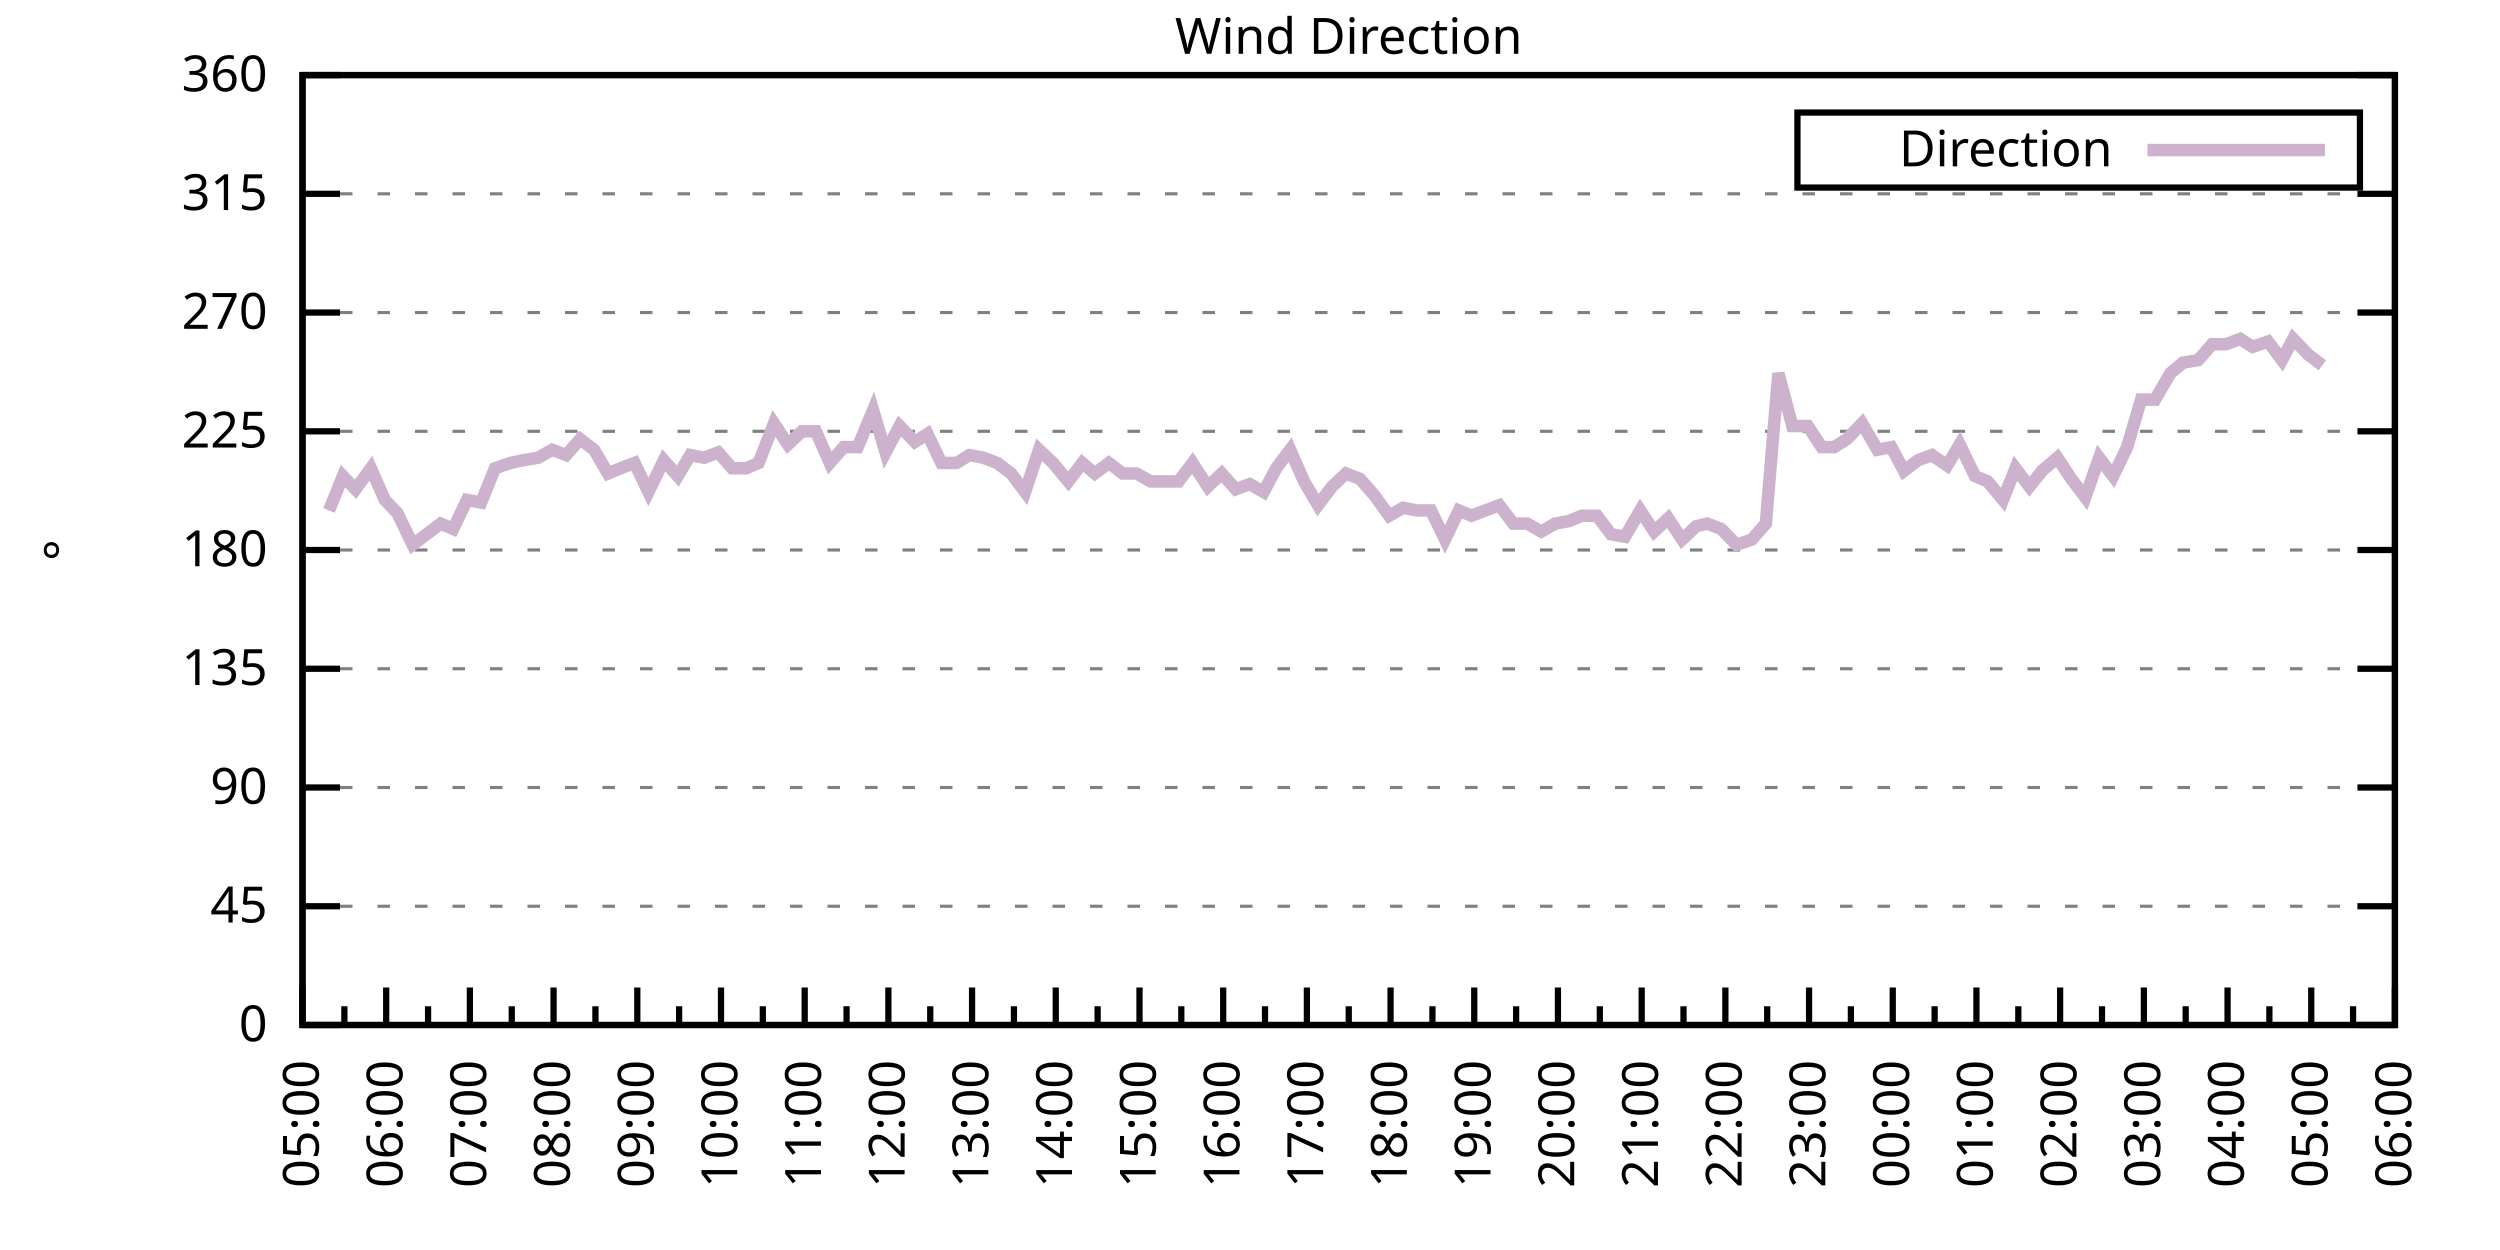
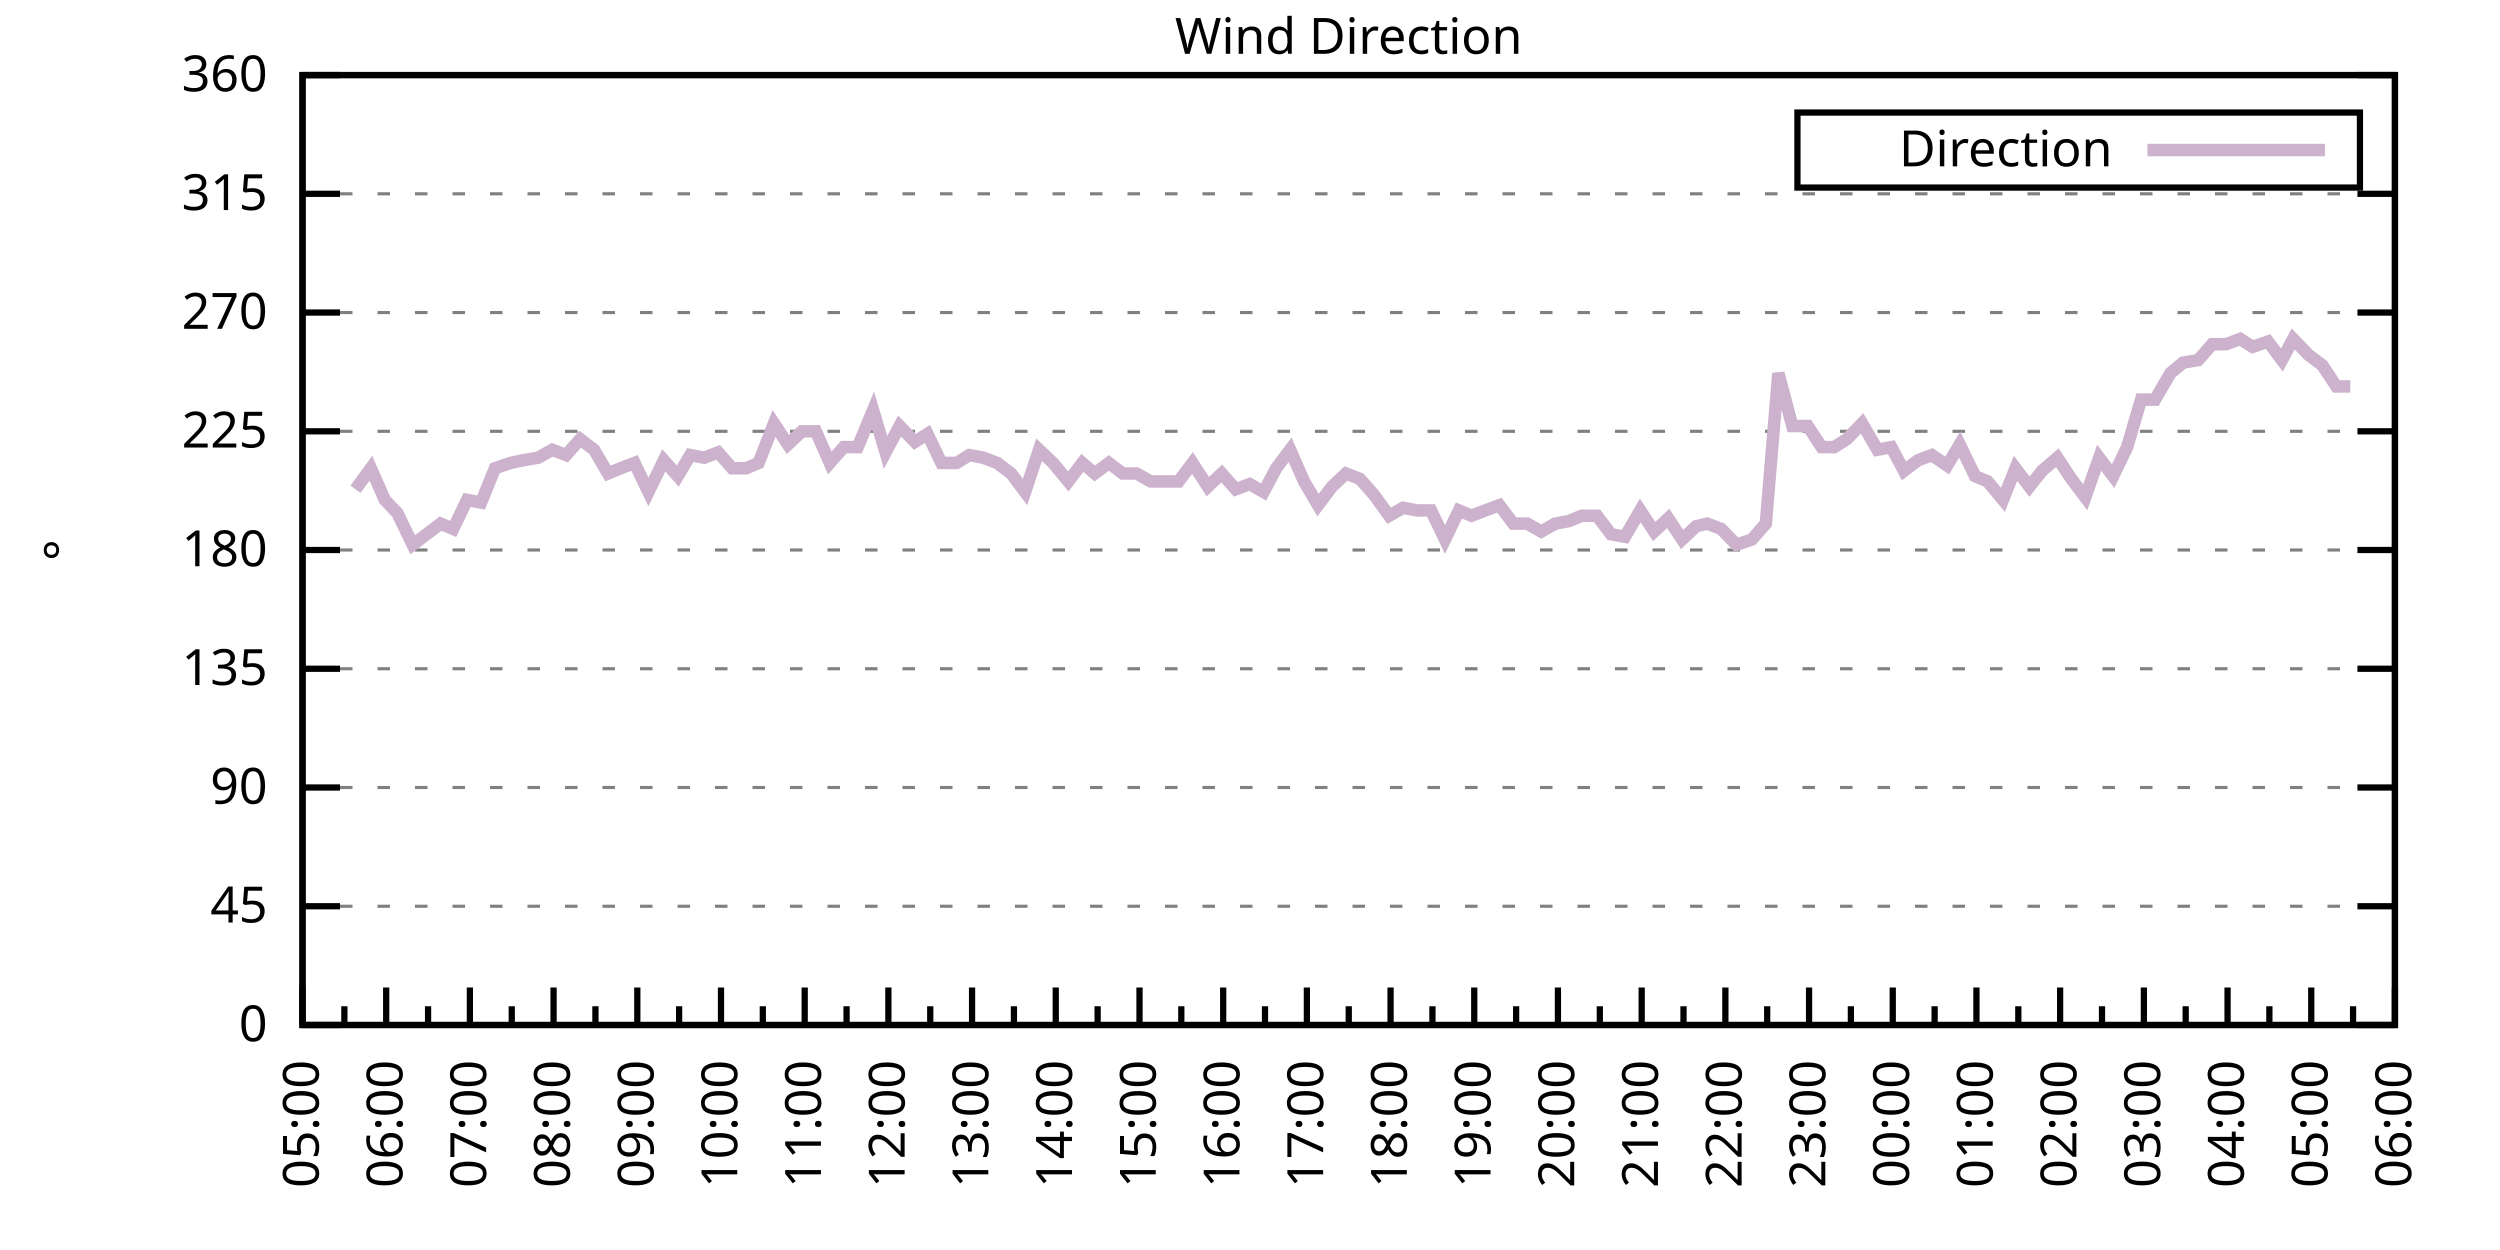
<svg xmlns="http://www.w3.org/2000/svg" xmlns:xlink="http://www.w3.org/1999/xlink" width="400" height="200" viewBox="0 0 400 200">
  <g id="gnuplot_canvas">
    <rect x="0" y="0" width="400" height="200" fill="none" />
    <defs>
      <circle id="gpDot" r="0.5" stroke-width="0.5" stroke="currentColor" />
      <path id="gpPt0" stroke-width="0.333" stroke="currentColor" d="M-1,0 h2 M0,-1 v2" />
      <path id="gpPt1" stroke-width="0.333" stroke="currentColor" d="M-1,-1 L1,1 M1,-1 L-1,1" />
      <path id="gpPt2" stroke-width="0.333" stroke="currentColor" d="M-1,0 L1,0 M0,-1 L0,1 M-1,-1 L1,1 M-1,1 L1,-1" />
      <rect id="gpPt3" stroke-width="0.333" stroke="currentColor" x="-1" y="-1" width="2" height="2" />
      <rect id="gpPt4" stroke-width="0.333" stroke="currentColor" fill="currentColor" x="-1" y="-1" width="2" height="2" />
      <circle id="gpPt5" stroke-width="0.333" stroke="currentColor" cx="0" cy="0" r="1" />
      <use xlink:href="#gpPt5" id="gpPt6" fill="currentColor" stroke="none" />
      <path id="gpPt7" stroke-width="0.333" stroke="currentColor" d="M0,-1.33 L-1.33,0.67 L1.33,0.67 z" />
      <use xlink:href="#gpPt7" id="gpPt8" fill="currentColor" stroke="none" />
      <use xlink:href="#gpPt7" id="gpPt9" stroke="currentColor" transform="rotate(180)" />
      <use xlink:href="#gpPt9" id="gpPt10" fill="currentColor" stroke="none" />
      <use xlink:href="#gpPt3" id="gpPt11" stroke="currentColor" transform="rotate(45)" />
      <use xlink:href="#gpPt11" id="gpPt12" fill="currentColor" stroke="none" />
      <path id="gpPt13" stroke-width="0.333" stroke="currentColor" d="M0,1.330 L1.265,0.411 L0.782,-1.067 L-0.782,-1.076 L-1.265,0.411 z" />
      <use xlink:href="#gpPt13" id="gpPt14" fill="currentColor" stroke="none" />
      <filter id="textbox" filterUnits="objectBoundingBox" x="0" y="0" height="1" width="1">
        <feFlood flood-color="white" flood-opacity="1" result="bgnd" />
        <feComposite in="SourceGraphic" in2="bgnd" operator="atop" />
      </filter>
      <filter id="greybox" filterUnits="objectBoundingBox" x="0" y="0" height="1" width="1">
        <feFlood flood-color="lightgrey" flood-opacity="1" result="grey" />
        <feComposite in="SourceGraphic" in2="grey" operator="atop" />
      </filter>
    </defs>
    <g fill="none" color="white" stroke="currentColor" stroke-width="1.00" stroke-linecap="butt" stroke-linejoin="miter">
</g>
    <g fill="none" color="black" stroke="currentColor" stroke-width="1.00" stroke-linecap="butt" stroke-linejoin="miter">
      <g stroke="none" shape-rendering="crispEdges">
        <polygon fill="rgb(255, 255, 255)" points="48.40,164.00 383.18,164.00 383.18,12.02 48.40,12.02 " />
      </g>
    </g>
    <g fill="none" color="black" stroke="currentColor" stroke-width="1.00" stroke-linecap="butt" stroke-linejoin="miter">
</g>
    <g fill="none" color="black" stroke="black" stroke-width="0.50" stroke-linecap="butt" stroke-linejoin="miter">
</g>
    <g fill="none" color="gray" stroke="currentColor" stroke-width="0.50" stroke-linecap="butt" stroke-linejoin="miter">
      <path stroke="gray" stroke-dasharray="2,4" class="gridline" d="M48.40,164.00 L383.19,164.00  " />
    </g>
    <g fill="none" color="gray" stroke="gray" stroke-width="1.00" stroke-linecap="butt" stroke-linejoin="miter">
</g>
    <g fill="none" color="black" stroke="currentColor" stroke-width="1.00" stroke-linecap="butt" stroke-linejoin="miter">
      <path stroke="black" d="M48.40,164.00 L54.40,164.00 M383.19,164.00 L377.19,164.00  " />
      <g transform="translate(42.80,166.60)" stroke="none" fill="black" font-family="Sans" font-size="8.00" text-anchor="end">
        <text>
          <tspan font-family="Sans"> 0</tspan>
        </text>
      </g>
    </g>
    <g fill="none" color="black" stroke="currentColor" stroke-width="1.00" stroke-linecap="butt" stroke-linejoin="miter">
</g>
    <g fill="none" color="black" stroke="black" stroke-width="0.50" stroke-linecap="butt" stroke-linejoin="miter">
</g>
    <g fill="none" color="gray" stroke="currentColor" stroke-width="0.50" stroke-linecap="butt" stroke-linejoin="miter">
      <path stroke="gray" stroke-dasharray="2,4" class="gridline" d="M48.40,145.00 L383.19,145.00  " />
    </g>
    <g fill="none" color="gray" stroke="gray" stroke-width="1.00" stroke-linecap="butt" stroke-linejoin="miter">
</g>
    <g fill="none" color="black" stroke="currentColor" stroke-width="1.00" stroke-linecap="butt" stroke-linejoin="miter">
      <path stroke="black" d="M48.40,145.00 L54.40,145.00 M383.19,145.00 L377.19,145.00  " />
      <g transform="translate(42.80,147.60)" stroke="none" fill="black" font-family="Sans" font-size="8.00" text-anchor="end">
        <text>
          <tspan font-family="Sans"> 45</tspan>
        </text>
      </g>
    </g>
    <g fill="none" color="black" stroke="currentColor" stroke-width="1.00" stroke-linecap="butt" stroke-linejoin="miter">
</g>
    <g fill="none" color="black" stroke="black" stroke-width="0.50" stroke-linecap="butt" stroke-linejoin="miter">
</g>
    <g fill="none" color="gray" stroke="currentColor" stroke-width="0.50" stroke-linecap="butt" stroke-linejoin="miter">
      <path stroke="gray" stroke-dasharray="2,4" class="gridline" d="M48.40,126.00 L383.19,126.00  " />
    </g>
    <g fill="none" color="gray" stroke="gray" stroke-width="1.00" stroke-linecap="butt" stroke-linejoin="miter">
</g>
    <g fill="none" color="black" stroke="currentColor" stroke-width="1.00" stroke-linecap="butt" stroke-linejoin="miter">
      <path stroke="black" d="M48.40,126.00 L54.40,126.00 M383.19,126.00 L377.19,126.00  " />
      <g transform="translate(42.80,128.60)" stroke="none" fill="black" font-family="Sans" font-size="8.00" text-anchor="end">
        <text>
          <tspan font-family="Sans"> 90</tspan>
        </text>
      </g>
    </g>
    <g fill="none" color="black" stroke="currentColor" stroke-width="1.00" stroke-linecap="butt" stroke-linejoin="miter">
</g>
    <g fill="none" color="black" stroke="black" stroke-width="0.50" stroke-linecap="butt" stroke-linejoin="miter">
</g>
    <g fill="none" color="gray" stroke="currentColor" stroke-width="0.50" stroke-linecap="butt" stroke-linejoin="miter">
      <path stroke="gray" stroke-dasharray="2,4" class="gridline" d="M48.40,107.00 L383.19,107.00  " />
    </g>
    <g fill="none" color="gray" stroke="gray" stroke-width="1.00" stroke-linecap="butt" stroke-linejoin="miter">
</g>
    <g fill="none" color="black" stroke="currentColor" stroke-width="1.00" stroke-linecap="butt" stroke-linejoin="miter">
      <path stroke="black" d="M48.40,107.00 L54.40,107.00 M383.19,107.00 L377.19,107.00  " />
      <g transform="translate(42.80,109.60)" stroke="none" fill="black" font-family="Sans" font-size="8.00" text-anchor="end">
        <text>
          <tspan font-family="Sans"> 135</tspan>
        </text>
      </g>
    </g>
    <g fill="none" color="black" stroke="currentColor" stroke-width="1.00" stroke-linecap="butt" stroke-linejoin="miter">
</g>
    <g fill="none" color="black" stroke="black" stroke-width="0.50" stroke-linecap="butt" stroke-linejoin="miter">
</g>
    <g fill="none" color="gray" stroke="currentColor" stroke-width="0.50" stroke-linecap="butt" stroke-linejoin="miter">
      <path stroke="gray" stroke-dasharray="2,4" class="gridline" d="M48.40,88.00 L383.19,88.00  " />
    </g>
    <g fill="none" color="gray" stroke="gray" stroke-width="1.00" stroke-linecap="butt" stroke-linejoin="miter">
</g>
    <g fill="none" color="black" stroke="currentColor" stroke-width="1.00" stroke-linecap="butt" stroke-linejoin="miter">
      <path stroke="black" d="M48.40,88.00 L54.40,88.00 M383.19,88.00 L377.19,88.00  " />
      <g transform="translate(42.80,90.60)" stroke="none" fill="black" font-family="Sans" font-size="8.00" text-anchor="end">
        <text>
          <tspan font-family="Sans"> 180</tspan>
        </text>
      </g>
    </g>
    <g fill="none" color="black" stroke="currentColor" stroke-width="1.00" stroke-linecap="butt" stroke-linejoin="miter">
</g>
    <g fill="none" color="black" stroke="black" stroke-width="0.50" stroke-linecap="butt" stroke-linejoin="miter">
</g>
    <g fill="none" color="gray" stroke="currentColor" stroke-width="0.50" stroke-linecap="butt" stroke-linejoin="miter">
      <path stroke="gray" stroke-dasharray="2,4" class="gridline" d="M48.40,69.01 L383.19,69.01  " />
    </g>
    <g fill="none" color="gray" stroke="gray" stroke-width="1.00" stroke-linecap="butt" stroke-linejoin="miter">
</g>
    <g fill="none" color="black" stroke="currentColor" stroke-width="1.00" stroke-linecap="butt" stroke-linejoin="miter">
      <path stroke="black" d="M48.40,69.01 L54.40,69.01 M383.19,69.01 L377.19,69.01  " />
      <g transform="translate(42.80,71.61)" stroke="none" fill="black" font-family="Sans" font-size="8.00" text-anchor="end">
        <text>
          <tspan font-family="Sans"> 225</tspan>
        </text>
      </g>
    </g>
    <g fill="none" color="black" stroke="currentColor" stroke-width="1.00" stroke-linecap="butt" stroke-linejoin="miter">
</g>
    <g fill="none" color="black" stroke="black" stroke-width="0.50" stroke-linecap="butt" stroke-linejoin="miter">
</g>
    <g fill="none" color="gray" stroke="currentColor" stroke-width="0.50" stroke-linecap="butt" stroke-linejoin="miter">
      <path stroke="gray" stroke-dasharray="2,4" class="gridline" d="M48.40,50.01 L383.19,50.01  " />
    </g>
    <g fill="none" color="gray" stroke="gray" stroke-width="1.00" stroke-linecap="butt" stroke-linejoin="miter">
</g>
    <g fill="none" color="black" stroke="currentColor" stroke-width="1.00" stroke-linecap="butt" stroke-linejoin="miter">
      <path stroke="black" d="M48.40,50.01 L54.40,50.01 M383.19,50.01 L377.19,50.01  " />
      <g transform="translate(42.80,52.61)" stroke="none" fill="black" font-family="Sans" font-size="8.00" text-anchor="end">
        <text>
          <tspan font-family="Sans"> 270</tspan>
        </text>
      </g>
    </g>
    <g fill="none" color="black" stroke="currentColor" stroke-width="1.00" stroke-linecap="butt" stroke-linejoin="miter">
</g>
    <g fill="none" color="black" stroke="black" stroke-width="0.50" stroke-linecap="butt" stroke-linejoin="miter">
</g>
    <g fill="none" color="gray" stroke="currentColor" stroke-width="0.50" stroke-linecap="butt" stroke-linejoin="miter">
      <path stroke="gray" stroke-dasharray="2,4" class="gridline" d="M48.40,31.01 L383.19,31.01  " />
    </g>
    <g fill="none" color="gray" stroke="gray" stroke-width="1.00" stroke-linecap="butt" stroke-linejoin="miter">
</g>
    <g fill="none" color="black" stroke="currentColor" stroke-width="1.00" stroke-linecap="butt" stroke-linejoin="miter">
      <path stroke="black" d="M48.40,31.01 L54.40,31.01 M383.19,31.01 L377.19,31.01  " />
      <g transform="translate(42.80,33.61)" stroke="none" fill="black" font-family="Sans" font-size="8.00" text-anchor="end">
        <text>
          <tspan font-family="Sans"> 315</tspan>
        </text>
      </g>
    </g>
    <g fill="none" color="black" stroke="currentColor" stroke-width="1.00" stroke-linecap="butt" stroke-linejoin="miter">
</g>
    <g fill="none" color="black" stroke="black" stroke-width="0.50" stroke-linecap="butt" stroke-linejoin="miter">
</g>
    <g fill="none" color="gray" stroke="currentColor" stroke-width="0.50" stroke-linecap="butt" stroke-linejoin="miter">
      <path stroke="gray" stroke-dasharray="2,4" class="gridline" d="M48.40,12.01 L383.19,12.01  " />
    </g>
    <g fill="none" color="gray" stroke="gray" stroke-width="1.00" stroke-linecap="butt" stroke-linejoin="miter">
</g>
    <g fill="none" color="black" stroke="currentColor" stroke-width="1.00" stroke-linecap="butt" stroke-linejoin="miter">
      <path stroke="black" d="M48.40,12.01 L54.40,12.01 M383.19,12.01 L377.19,12.01  " />
      <g transform="translate(42.80,14.61)" stroke="none" fill="black" font-family="Sans" font-size="8.00" text-anchor="end">
        <text>
          <tspan font-family="Sans"> 360</tspan>
        </text>
      </g>
    </g>
    <g fill="none" color="black" stroke="currentColor" stroke-width="1.00" stroke-linecap="butt" stroke-linejoin="miter">
      <path stroke="black" d="M48.40,164.00 L48.40,158.00  " />
      <g transform="translate(51.00,169.60) rotate(270)" stroke="none" fill="black" font-family="Sans" font-size="8.00" text-anchor="end">
        <text>
          <tspan font-family="Sans">05:00</tspan>
        </text>
      </g>
    </g>
    <g fill="none" color="black" stroke="currentColor" stroke-width="1.00" stroke-linecap="butt" stroke-linejoin="miter">
      <path stroke="black" d="M55.10,164.00 L55.10,161.00 M61.79,164.00 L61.79,158.00  " />
      <g transform="translate(64.39,169.60) rotate(270)" stroke="none" fill="black" font-family="Sans" font-size="8.00" text-anchor="end">
        <text>
          <tspan font-family="Sans">06:00</tspan>
        </text>
      </g>
    </g>
    <g fill="none" color="black" stroke="currentColor" stroke-width="1.00" stroke-linecap="butt" stroke-linejoin="miter">
      <path stroke="black" d="M68.49,164.00 L68.49,161.00 M75.18,164.00 L75.18,158.00  " />
      <g transform="translate(77.78,169.60) rotate(270)" stroke="none" fill="black" font-family="Sans" font-size="8.00" text-anchor="end">
        <text>
          <tspan font-family="Sans">07:00</tspan>
        </text>
      </g>
    </g>
    <g fill="none" color="black" stroke="currentColor" stroke-width="1.00" stroke-linecap="butt" stroke-linejoin="miter">
      <path stroke="black" d="M81.88,164.00 L81.88,161.00 M88.57,164.00 L88.57,158.00  " />
      <g transform="translate(91.17,169.60) rotate(270)" stroke="none" fill="black" font-family="Sans" font-size="8.00" text-anchor="end">
        <text>
          <tspan font-family="Sans">08:00</tspan>
        </text>
      </g>
    </g>
    <g fill="none" color="black" stroke="currentColor" stroke-width="1.00" stroke-linecap="butt" stroke-linejoin="miter">
      <path stroke="black" d="M95.27,164.00 L95.27,161.00 M101.97,164.00 L101.97,158.00  " />
      <g transform="translate(104.57,169.60) rotate(270)" stroke="none" fill="black" font-family="Sans" font-size="8.00" text-anchor="end">
        <text>
          <tspan font-family="Sans">09:00</tspan>
        </text>
      </g>
    </g>
    <g fill="none" color="black" stroke="currentColor" stroke-width="1.00" stroke-linecap="butt" stroke-linejoin="miter">
      <path stroke="black" d="M108.66,164.00 L108.66,161.00 M115.36,164.00 L115.36,158.00  " />
      <g transform="translate(117.96,169.60) rotate(270)" stroke="none" fill="black" font-family="Sans" font-size="8.00" text-anchor="end">
        <text>
          <tspan font-family="Sans">10:00</tspan>
        </text>
      </g>
    </g>
    <g fill="none" color="black" stroke="currentColor" stroke-width="1.00" stroke-linecap="butt" stroke-linejoin="miter">
      <path stroke="black" d="M122.05,164.00 L122.05,161.00 M128.75,164.00 L128.75,158.00  " />
      <g transform="translate(131.35,169.60) rotate(270)" stroke="none" fill="black" font-family="Sans" font-size="8.00" text-anchor="end">
        <text>
          <tspan font-family="Sans">11:00</tspan>
        </text>
      </g>
    </g>
    <g fill="none" color="black" stroke="currentColor" stroke-width="1.00" stroke-linecap="butt" stroke-linejoin="miter">
      <path stroke="black" d="M135.45,164.00 L135.45,161.00 M142.14,164.00 L142.14,158.00  " />
      <g transform="translate(144.74,169.60) rotate(270)" stroke="none" fill="black" font-family="Sans" font-size="8.00" text-anchor="end">
        <text>
          <tspan font-family="Sans">12:00</tspan>
        </text>
      </g>
    </g>
    <g fill="none" color="black" stroke="currentColor" stroke-width="1.00" stroke-linecap="butt" stroke-linejoin="miter">
      <path stroke="black" d="M148.84,164.00 L148.84,161.00 M155.53,164.00 L155.53,158.00  " />
      <g transform="translate(158.13,169.60) rotate(270)" stroke="none" fill="black" font-family="Sans" font-size="8.00" text-anchor="end">
        <text>
          <tspan font-family="Sans">13:00</tspan>
        </text>
      </g>
    </g>
    <g fill="none" color="black" stroke="currentColor" stroke-width="1.00" stroke-linecap="butt" stroke-linejoin="miter">
      <path stroke="black" d="M162.23,164.00 L162.23,161.00 M168.92,164.00 L168.92,158.00  " />
      <g transform="translate(171.52,169.60) rotate(270)" stroke="none" fill="black" font-family="Sans" font-size="8.00" text-anchor="end">
        <text>
          <tspan font-family="Sans">14:00</tspan>
        </text>
      </g>
    </g>
    <g fill="none" color="black" stroke="currentColor" stroke-width="1.00" stroke-linecap="butt" stroke-linejoin="miter">
      <path stroke="black" d="M175.62,164.00 L175.62,161.00 M182.32,164.00 L182.32,158.00  " />
      <g transform="translate(184.92,169.60) rotate(270)" stroke="none" fill="black" font-family="Sans" font-size="8.00" text-anchor="end">
        <text>
          <tspan font-family="Sans">15:00</tspan>
        </text>
      </g>
    </g>
    <g fill="none" color="black" stroke="currentColor" stroke-width="1.00" stroke-linecap="butt" stroke-linejoin="miter">
      <path stroke="black" d="M189.01,164.00 L189.01,161.00 M195.71,164.00 L195.71,158.00  " />
      <g transform="translate(198.31,169.60) rotate(270)" stroke="none" fill="black" font-family="Sans" font-size="8.00" text-anchor="end">
        <text>
          <tspan font-family="Sans">16:00</tspan>
        </text>
      </g>
    </g>
    <g fill="none" color="black" stroke="currentColor" stroke-width="1.00" stroke-linecap="butt" stroke-linejoin="miter">
      <path stroke="black" d="M202.40,164.00 L202.40,161.00 M209.10,164.00 L209.10,158.00  " />
      <g transform="translate(211.70,169.60) rotate(270)" stroke="none" fill="black" font-family="Sans" font-size="8.00" text-anchor="end">
        <text>
          <tspan font-family="Sans">17:00</tspan>
        </text>
      </g>
    </g>
    <g fill="none" color="black" stroke="currentColor" stroke-width="1.00" stroke-linecap="butt" stroke-linejoin="miter">
      <path stroke="black" d="M215.80,164.00 L215.80,161.00 M222.49,164.00 L222.49,158.00  " />
      <g transform="translate(225.09,169.60) rotate(270)" stroke="none" fill="black" font-family="Sans" font-size="8.00" text-anchor="end">
        <text>
          <tspan font-family="Sans">18:00</tspan>
        </text>
      </g>
    </g>
    <g fill="none" color="black" stroke="currentColor" stroke-width="1.00" stroke-linecap="butt" stroke-linejoin="miter">
      <path stroke="black" d="M229.19,164.00 L229.19,161.00 M235.88,164.00 L235.88,158.00  " />
      <g transform="translate(238.48,169.60) rotate(270)" stroke="none" fill="black" font-family="Sans" font-size="8.00" text-anchor="end">
        <text>
          <tspan font-family="Sans">19:00</tspan>
        </text>
      </g>
    </g>
    <g fill="none" color="black" stroke="currentColor" stroke-width="1.00" stroke-linecap="butt" stroke-linejoin="miter">
      <path stroke="black" d="M242.58,164.00 L242.58,161.00 M249.27,164.00 L249.27,158.00  " />
      <g transform="translate(251.87,169.60) rotate(270)" stroke="none" fill="black" font-family="Sans" font-size="8.00" text-anchor="end">
        <text>
          <tspan font-family="Sans">20:00</tspan>
        </text>
      </g>
    </g>
    <g fill="none" color="black" stroke="currentColor" stroke-width="1.00" stroke-linecap="butt" stroke-linejoin="miter">
      <path stroke="black" d="M255.97,164.00 L255.97,161.00 M262.67,164.00 L262.67,158.00  " />
      <g transform="translate(265.27,169.60) rotate(270)" stroke="none" fill="black" font-family="Sans" font-size="8.00" text-anchor="end">
        <text>
          <tspan font-family="Sans">21:00</tspan>
        </text>
      </g>
    </g>
    <g fill="none" color="black" stroke="currentColor" stroke-width="1.00" stroke-linecap="butt" stroke-linejoin="miter">
      <path stroke="black" d="M269.36,164.00 L269.36,161.00 M276.06,164.00 L276.06,158.00  " />
      <g transform="translate(278.66,169.60) rotate(270)" stroke="none" fill="black" font-family="Sans" font-size="8.00" text-anchor="end">
        <text>
          <tspan font-family="Sans">22:00</tspan>
        </text>
      </g>
    </g>
    <g fill="none" color="black" stroke="currentColor" stroke-width="1.00" stroke-linecap="butt" stroke-linejoin="miter">
      <path stroke="black" d="M282.75,164.00 L282.75,161.00 M289.45,164.00 L289.45,158.00  " />
      <g transform="translate(292.05,169.60) rotate(270)" stroke="none" fill="black" font-family="Sans" font-size="8.00" text-anchor="end">
        <text>
          <tspan font-family="Sans">23:00</tspan>
        </text>
      </g>
    </g>
    <g fill="none" color="black" stroke="currentColor" stroke-width="1.00" stroke-linecap="butt" stroke-linejoin="miter">
      <path stroke="black" d="M296.14,164.00 L296.14,161.00 M302.84,164.00 L302.84,158.00  " />
      <g transform="translate(305.44,169.60) rotate(270)" stroke="none" fill="black" font-family="Sans" font-size="8.00" text-anchor="end">
        <text>
          <tspan font-family="Sans">00:00</tspan>
        </text>
      </g>
    </g>
    <g fill="none" color="black" stroke="currentColor" stroke-width="1.00" stroke-linecap="butt" stroke-linejoin="miter">
      <path stroke="black" d="M309.54,164.00 L309.54,161.00 M316.23,164.00 L316.23,158.00  " />
      <g transform="translate(318.83,169.60) rotate(270)" stroke="none" fill="black" font-family="Sans" font-size="8.00" text-anchor="end">
        <text>
          <tspan font-family="Sans">01:00</tspan>
        </text>
      </g>
    </g>
    <g fill="none" color="black" stroke="currentColor" stroke-width="1.00" stroke-linecap="butt" stroke-linejoin="miter">
      <path stroke="black" d="M322.93,164.00 L322.93,161.00 M329.62,164.00 L329.62,158.00  " />
      <g transform="translate(332.22,169.60) rotate(270)" stroke="none" fill="black" font-family="Sans" font-size="8.00" text-anchor="end">
        <text>
          <tspan font-family="Sans">02:00</tspan>
        </text>
      </g>
    </g>
    <g fill="none" color="black" stroke="currentColor" stroke-width="1.00" stroke-linecap="butt" stroke-linejoin="miter">
      <path stroke="black" d="M336.32,164.00 L336.32,161.00 M343.02,164.00 L343.02,158.00  " />
      <g transform="translate(345.62,169.60) rotate(270)" stroke="none" fill="black" font-family="Sans" font-size="8.00" text-anchor="end">
        <text>
          <tspan font-family="Sans">03:00</tspan>
        </text>
      </g>
    </g>
    <g fill="none" color="black" stroke="currentColor" stroke-width="1.00" stroke-linecap="butt" stroke-linejoin="miter">
      <path stroke="black" d="M349.71,164.00 L349.71,161.00 M356.41,164.00 L356.41,158.00  " />
      <g transform="translate(359.01,169.60) rotate(270)" stroke="none" fill="black" font-family="Sans" font-size="8.00" text-anchor="end">
        <text>
          <tspan font-family="Sans">04:00</tspan>
        </text>
      </g>
    </g>
    <g fill="none" color="black" stroke="currentColor" stroke-width="1.00" stroke-linecap="butt" stroke-linejoin="miter">
      <path stroke="black" d="M363.10,164.00 L363.10,161.00 M369.80,164.00 L369.80,158.00  " />
      <g transform="translate(372.40,169.60) rotate(270)" stroke="none" fill="black" font-family="Sans" font-size="8.00" text-anchor="end">
        <text>
          <tspan font-family="Sans">05:00</tspan>
        </text>
      </g>
    </g>
    <g fill="none" color="black" stroke="currentColor" stroke-width="1.00" stroke-linecap="butt" stroke-linejoin="miter">
      <path stroke="black" d="M376.49,164.00 L376.49,161.00 M383.19,164.00 L383.19,158.00  " />
      <g transform="translate(385.79,169.60) rotate(270)" stroke="none" fill="black" font-family="Sans" font-size="8.00" text-anchor="end">
        <text>
          <tspan font-family="Sans">06:00</tspan>
        </text>
      </g>
    </g>
    <g fill="none" color="black" stroke="currentColor" stroke-width="1.00" stroke-linecap="butt" stroke-linejoin="miter">
</g>
    <g fill="none" color="black" stroke="currentColor" stroke-width="1.00" stroke-linecap="butt" stroke-linejoin="miter">
      <path stroke="black" d="M48.40,12.01 L48.40,164.00 L383.19,164.00 L383.19,12.01 L48.40,12.01 Z  " />
    </g>
    <g fill="none" color="black" stroke="currentColor" stroke-width="1.00" stroke-linecap="butt" stroke-linejoin="miter">
      <g transform="translate(12.80,88.01) rotate(270)" stroke="none" fill="black" font-family="Sans" font-size="8.00" text-anchor="middle">
        <text>
          <tspan font-family="Sans">°</tspan>
        </text>
      </g>
    </g>
    <g fill="none" color="black" stroke="currentColor" stroke-width="1.00" stroke-linecap="butt" stroke-linejoin="miter">
</g>
    <g fill="none" color="black" stroke="currentColor" stroke-width="1.00" stroke-linecap="butt" stroke-linejoin="miter">
      <path stroke="black" d="M287.59,30.01 L287.59,18.01 L377.59,18.01 L377.59,30.01 L287.59,30.01 Z  " />
    </g>
    <g id="Wind_direction_plot_1">
      <g fill="none" color="white" stroke="black" stroke-width="2.00" stroke-linecap="butt" stroke-linejoin="miter">
</g>
      <g fill="none" color="black" stroke="currentColor" stroke-width="2.00" stroke-linecap="butt" stroke-linejoin="miter">
        <g transform="translate(337.99,26.61)" stroke="none" fill="black" font-family="Sans" font-size="8.00" text-anchor="end">
          <text>
            <tspan font-family="Sans">Direction</tspan>
          </text>
        </g>
      </g>
      <g fill="none" color="black" stroke="currentColor" stroke-width="2.00" stroke-linecap="butt" stroke-linejoin="miter">
-         <path stroke="rgb(204, 178, 204)" d="M343.59,24.01 L371.99,24.01 M52.64,81.67 L54.87,76.18 L56.88,78.29 L59.34,74.92 L61.57,79.98 L63.58,82.09   L66.03,87.16 L68.26,85.47 L70.50,83.78 L72.50,84.63 L74.74,79.98 L76.97,80.41 L79.20,74.92 L81.66,74.07   L83.66,73.65 L86.12,73.23 L88.35,71.96 L90.58,72.81 L92.82,70.27 L95.05,71.96 L97.28,75.76 L99.29,74.92   L101.52,74.07 L103.75,78.72 L106.21,73.65 L108.44,76.18 L110.45,72.81 L112.68,73.23 L114.91,72.38 L117.14,74.92   L119.38,74.92 L121.38,74.07 L123.84,67.74 L126.07,71.12 L128.30,69.01 L130.54,69.01 L132.77,74.07 L135.00,71.54   L137.23,71.54 L139.69,65.63 L141.69,72.38 L143.93,68.16 L146.38,70.70 L148.39,69.43 L150.62,74.07 L153.08,74.07   L155.09,72.81 L157.32,73.23 L159.55,74.07 L161.78,75.76 L164.01,78.72 L166.25,71.96 L168.48,74.07 L170.93,77.03   L173.17,74.07 L175.17,75.76 L177.41,74.07 L179.64,75.76 L181.87,75.76 L184.10,77.03 L186.33,77.03 L188.57,77.03   L190.80,74.07 L193.25,77.87 L195.48,75.76 L197.72,78.29 L199.95,77.45 L202.18,78.72 L204.19,74.92 L206.42,71.96   L208.65,77.03 L210.88,80.83 L213.12,77.87 L215.35,75.76 L217.58,76.61 L219.81,79.14 L222.27,82.52 L224.50,81.25   L226.73,81.67 L228.96,81.67 L231.20,86.32 L233.43,81.67 L235.44,82.52 L237.67,81.67 L239.90,80.83 L242.13,83.78   L244.36,83.78 L246.60,85.05 L248.83,83.78 L251.06,83.36 L253.07,82.52 L255.52,82.52 L257.76,85.47 L259.99,85.89   L262.44,81.67 L264.67,85.05 L266.91,82.94 L269.14,86.32 L271.37,84.21 L273.16,83.78 L275.39,84.63 L277.84,87.16   L280.30,86.32 L282.53,83.78 L284.54,59.72 L286.77,68.16 L289.23,68.16 L291.46,71.54 L293.47,71.54 L295.48,70.27   L297.93,67.74 L300.39,71.96 L302.62,71.54 L304.63,75.34 L306.86,73.65 L309.09,72.81 L311.54,74.49 L313.55,71.12   L316.01,76.18 L318.02,77.03 L320.47,79.98 L322.48,74.92 L324.71,77.87 L326.72,75.34 L329.18,73.23 L331.41,76.61   L333.64,79.56 L335.87,73.23 L338.10,76.18 L340.34,71.54 L342.57,63.94 L344.80,63.94 L347.26,59.72 L349.26,58.03   L351.72,57.61 L353.95,55.07 L356.18,55.07 L358.42,54.23 L360.42,55.50 L362.88,54.65 L365.11,57.61 L366.90,54.23   L369.35,56.76 L371.58,58.45  " />
+         <path stroke="rgb(204, 178, 204)" d="M343.59,24.01 L371.99,24.01 M56.88,78.29 L59.34,74.92 L61.57,79.98 L63.58,82.09 L66.03,87.16 L68.26,85.47   L70.50,83.78 L72.50,84.63 L74.74,79.98 L76.97,80.41 L79.20,74.92 L81.66,74.07 L83.66,73.65 L86.12,73.23   L88.35,71.96 L90.58,72.81 L92.82,70.27 L95.05,71.96 L97.28,75.76 L99.29,74.92 L101.52,74.07 L103.75,78.72   L106.21,73.65 L108.44,76.18 L110.45,72.81 L112.68,73.23 L114.91,72.38 L117.14,74.92 L119.38,74.92 L121.38,74.07   L123.84,67.74 L126.07,71.12 L128.30,69.01 L130.54,69.01 L132.77,74.07 L135.00,71.54 L137.23,71.54 L139.69,65.63   L141.69,72.38 L143.93,68.16 L146.38,70.70 L148.39,69.43 L150.62,74.07 L153.08,74.07 L155.09,72.81 L157.32,73.23   L159.55,74.07 L161.78,75.76 L164.01,78.72 L166.25,71.96 L168.48,74.07 L170.93,77.03 L173.17,74.07 L175.17,75.76   L177.41,74.07 L179.64,75.76 L181.87,75.76 L184.10,77.03 L186.33,77.03 L188.57,77.03 L190.80,74.07 L193.25,77.87   L195.48,75.76 L197.72,78.29 L199.95,77.45 L202.18,78.72 L204.19,74.92 L206.42,71.96 L208.65,77.03 L210.88,80.83   L213.12,77.87 L215.35,75.76 L217.58,76.61 L219.81,79.14 L222.27,82.52 L224.50,81.25 L226.73,81.67 L228.96,81.67   L231.20,86.32 L233.43,81.67 L235.44,82.52 L237.67,81.67 L239.90,80.83 L242.13,83.78 L244.36,83.78 L246.60,85.05   L248.83,83.78 L251.06,83.36 L253.07,82.52 L255.52,82.52 L257.76,85.47 L259.99,85.89 L262.44,81.67 L264.67,85.05   L266.91,82.94 L269.14,86.32 L271.37,84.21 L273.16,83.78 L275.39,84.63 L277.84,87.16 L280.30,86.32 L282.53,83.78   L284.54,59.72 L286.77,68.16 L289.23,68.16 L291.46,71.54 L293.47,71.54 L295.48,70.27 L297.93,67.74 L300.39,71.96   L302.62,71.54 L304.63,75.34 L306.86,73.65 L309.09,72.81 L311.54,74.49 L313.55,71.12 L316.01,76.18 L318.02,77.03   L320.47,79.98 L322.48,74.92 L324.71,77.87 L326.72,75.34 L329.18,73.23 L331.41,76.61 L333.64,79.56 L335.87,73.23   L338.10,76.18 L340.34,71.54 L342.57,63.94 L344.80,63.94 L347.26,59.72 L349.26,58.03 L351.72,57.61 L353.95,55.07   L356.18,55.07 L358.42,54.23 L360.42,55.50 L362.88,54.65 L365.11,57.61 L366.90,54.23 L369.35,56.76 L371.58,58.45   L373.82,61.83 L376.05,61.83  " />
      </g>
    </g>
    <g fill="none" color="black" stroke="currentColor" stroke-width="2.00" stroke-linecap="butt" stroke-linejoin="miter">
</g>
    <g fill="none" color="black" stroke="black" stroke-width="1.00" stroke-linecap="butt" stroke-linejoin="miter">
</g>
    <g fill="none" color="black" stroke="currentColor" stroke-width="1.00" stroke-linecap="butt" stroke-linejoin="miter">
      <path stroke="black" d="M48.40,12.01 L48.40,164.00 L383.19,164.00 L383.19,12.01 L48.40,12.01 Z  " />
    </g>
    <g fill="none" color="black" stroke="currentColor" stroke-width="1.00" stroke-linecap="butt" stroke-linejoin="miter">
      <g transform="translate(215.79,8.61)" stroke="none" fill="black" font-family="Sans" font-size="8.00" text-anchor="middle">
        <text>
          <tspan font-family="Sans">Wind Direction</tspan>
        </text>
      </g>
    </g>
    <g fill="none" color="black" stroke="currentColor" stroke-width="1.00" stroke-linecap="butt" stroke-linejoin="miter">
</g>
  </g>
</svg>
